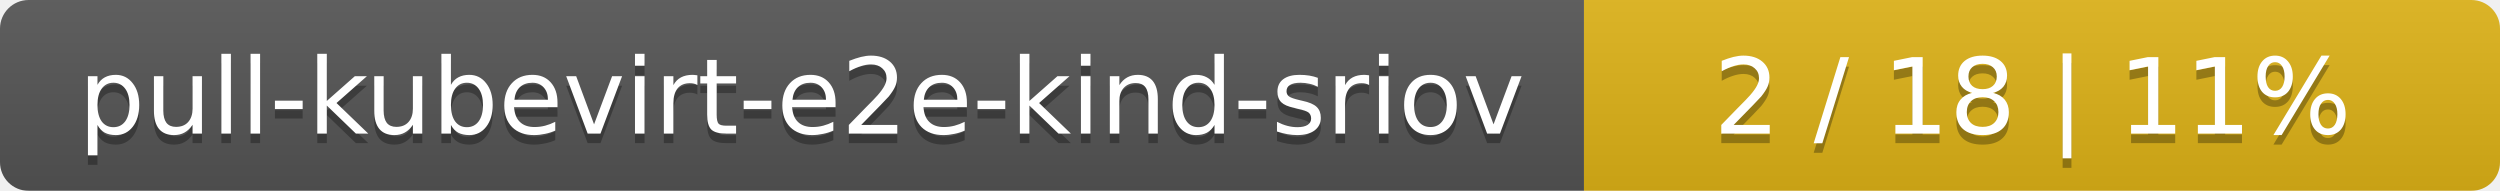
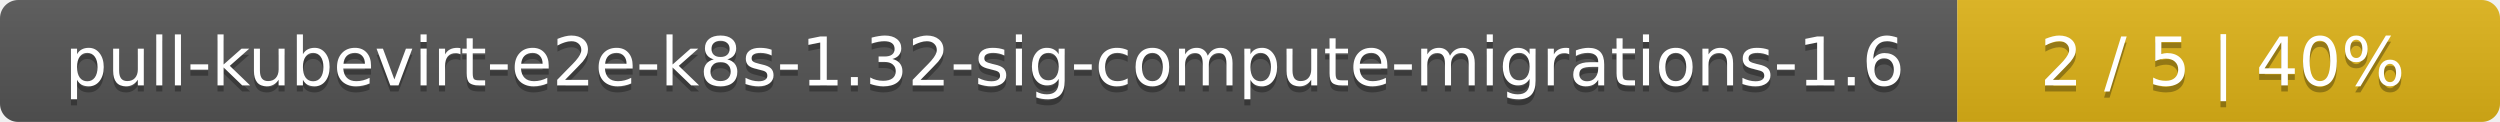
- <svg xmlns="http://www.w3.org/2000/svg" width="262" height="20">
+ <svg xmlns="http://www.w3.org/2000/svg" width="410" height="20">
  <linearGradient id="smooth" x2="0" y2="100%">
    <stop offset="0" stop-color="#bbb" stop-opacity=".1" />
    <stop offset="1" stop-opacity=".1" />
  </linearGradient>
  <mask id="round">
-     <rect width="262" height="20" rx="3" fill="#fff" />
+     <rect width="410" height="20" rx="3" fill="#fff" />
  </mask>
  <g mask="url(#round)">
-     <rect width="166" height="20" fill="#555" />
-     <rect x="166" width="96" height="20" fill="#dfb317" />
-     <rect width="262" height="20" fill="url(#smooth)" />
+     <rect width="321" height="20" fill="#555" />
+     <rect x="321" width="89" height="20" fill="#dfb317" />
+     <rect width="410" height="20" fill="url(#smooth)" />
  </g>
  <g fill="#fff" text-anchor="middle" font-family="DejaVu Sans,Verdana,Geneva,sans-serif" font-size="11">
-     <text x="84" y="15" fill="#010101" fill-opacity=".3">pull-kubevirt-e2e-kind-sriov</text>
-     <text x="84" y="14">pull-kubevirt-e2e-kind-sriov</text>
-     <text x="213" y="15" fill="#010101" fill-opacity=".3">2 / 18    |    11%</text>
-     <text x="213" y="14">2 / 18    |    11%</text>
+     <text x="161.5" y="15" fill="#010101" fill-opacity=".3">pull-kubevirt-e2e-k8s-1.32-sig-compute-migrations-1.6</text>
+     <text x="161.5" y="14">pull-kubevirt-e2e-k8s-1.32-sig-compute-migrations-1.6</text>
+     <text x="364.5" y="15" fill="#010101" fill-opacity=".3">2 / 5    |    40%</text>
+     <text x="364.5" y="14">2 / 5    |    40%</text>
  </g>
</svg>
